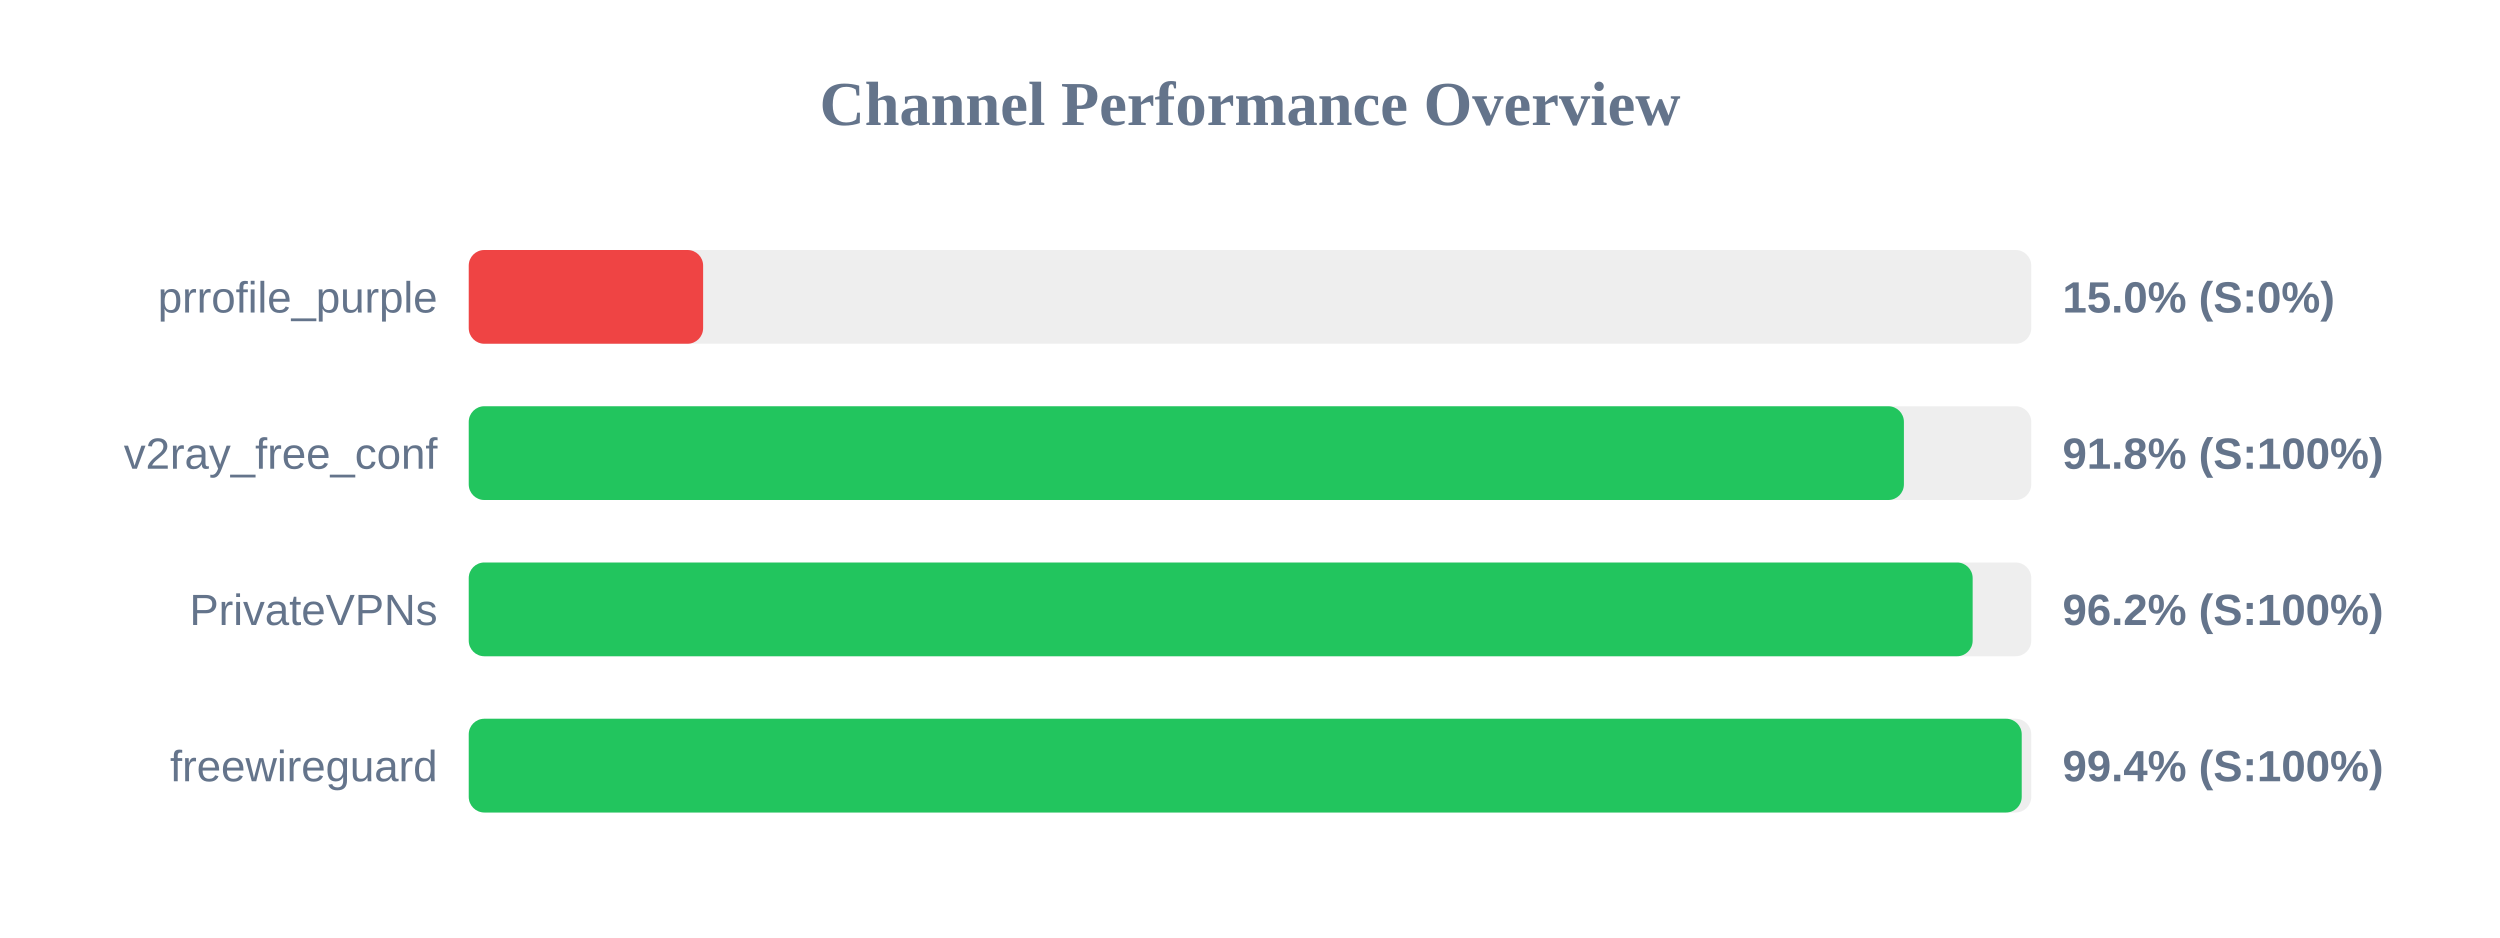
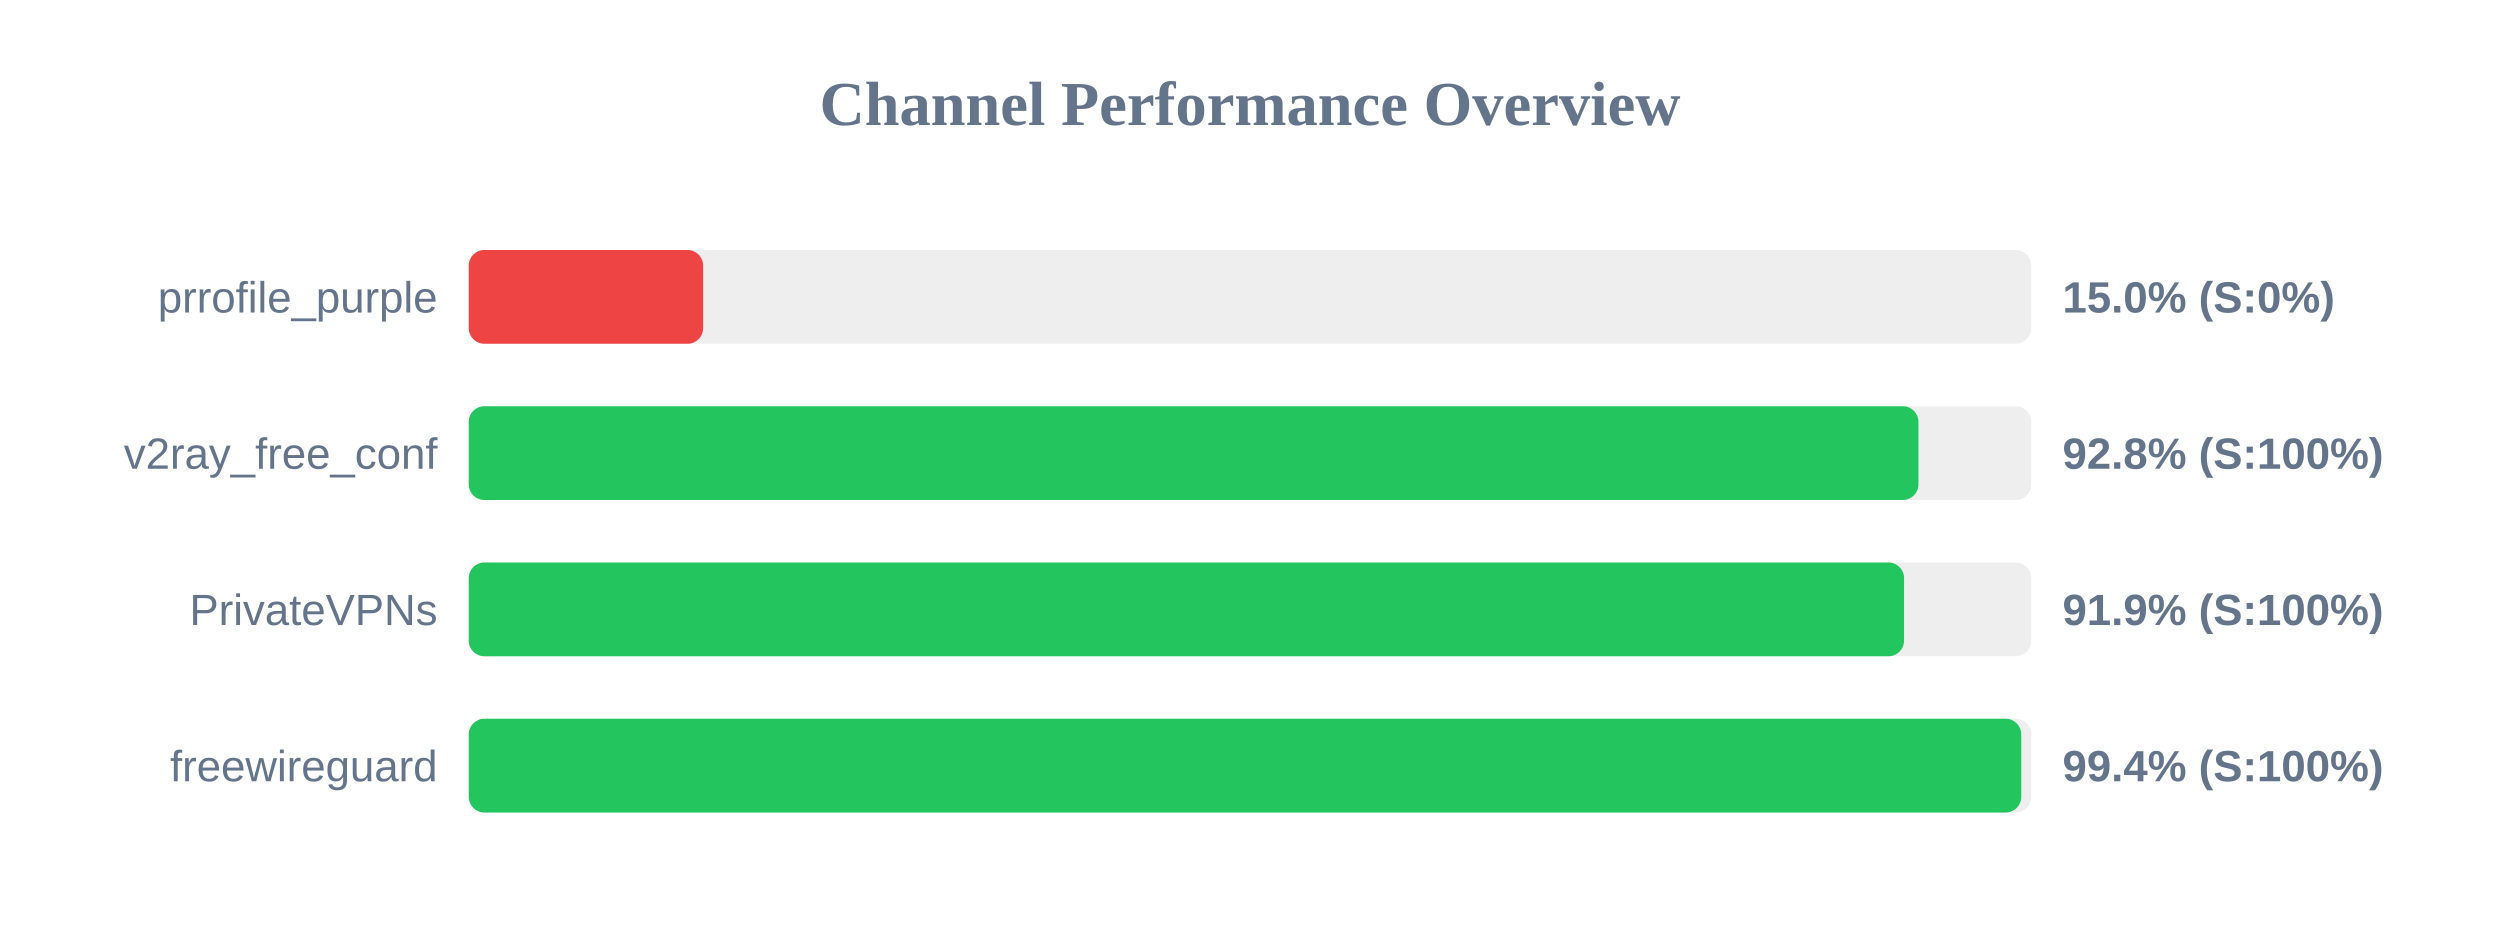
<svg xmlns="http://www.w3.org/2000/svg" width="800" height="300" version="1.1">
  <style>
        .row { font: 14px Arial; fill: #64748b; }
        .score { font: bold 14px Arial; fill: #64748b; }
    </style>
  <text x="400" y="40" text-anchor="middle" font-size="20px" font-weight="bold" fill="#64748b">Channel Performance Overview</text>
  <rect x="150" y="80" width="500" height="30" fill="#eee" rx="5" />
  <rect x="150" y="80" width="75.0" height="30" fill="#ef4444" rx="5" />
  <text x="140" y="100" text-anchor="end" class="row">prrofile_purple</text>
  <text x="660" y="100" text-anchor="start" class="score">15.0% (S:0%)</text>
  <rect x="150" y="130" width="500" height="30" fill="#eee" rx="5" />
-   <rect x="150" y="130" width="459.25" height="30" fill="#22c55e" rx="5" />
+   <rect x="150" y="130" width="463.9" height="30" fill="#22c55e" rx="5" />
  <text x="140" y="150" text-anchor="end" class="row">v2ray_free_conf</text>
-   <text x="660" y="150" text-anchor="start" class="score">91.8% (S:100%)</text>
+   <text x="660" y="150" text-anchor="start" class="score">92.8% (S:100%)</text>
  <rect x="150" y="180" width="500" height="30" fill="#eee" rx="5" />
-   <rect x="150" y="180" width="481.25" height="30" fill="#22c55e" rx="5" />
+   <rect x="150" y="180" width="459.3" height="30" fill="#22c55e" rx="5" />
  <text x="140" y="200" text-anchor="end" class="row">PrivateVPNs</text>
-   <text x="660" y="200" text-anchor="start" class="score">96.2% (S:100%)</text>
+   <text x="660" y="200" text-anchor="start" class="score">91.9% (S:100%)</text>
  <rect x="150" y="230" width="500" height="30" fill="#eee" rx="5" />
-   <rect x="150" y="230" width="496.95" height="30" fill="#22c55e" rx="5" />
+   <rect x="150" y="230" width="496.8" height="30" fill="#22c55e" rx="5" />
  <text x="140" y="250" text-anchor="end" class="row">freewireguard</text>
  <text x="660" y="250" text-anchor="start" class="score">99.4% (S:100%)</text>
</svg>
